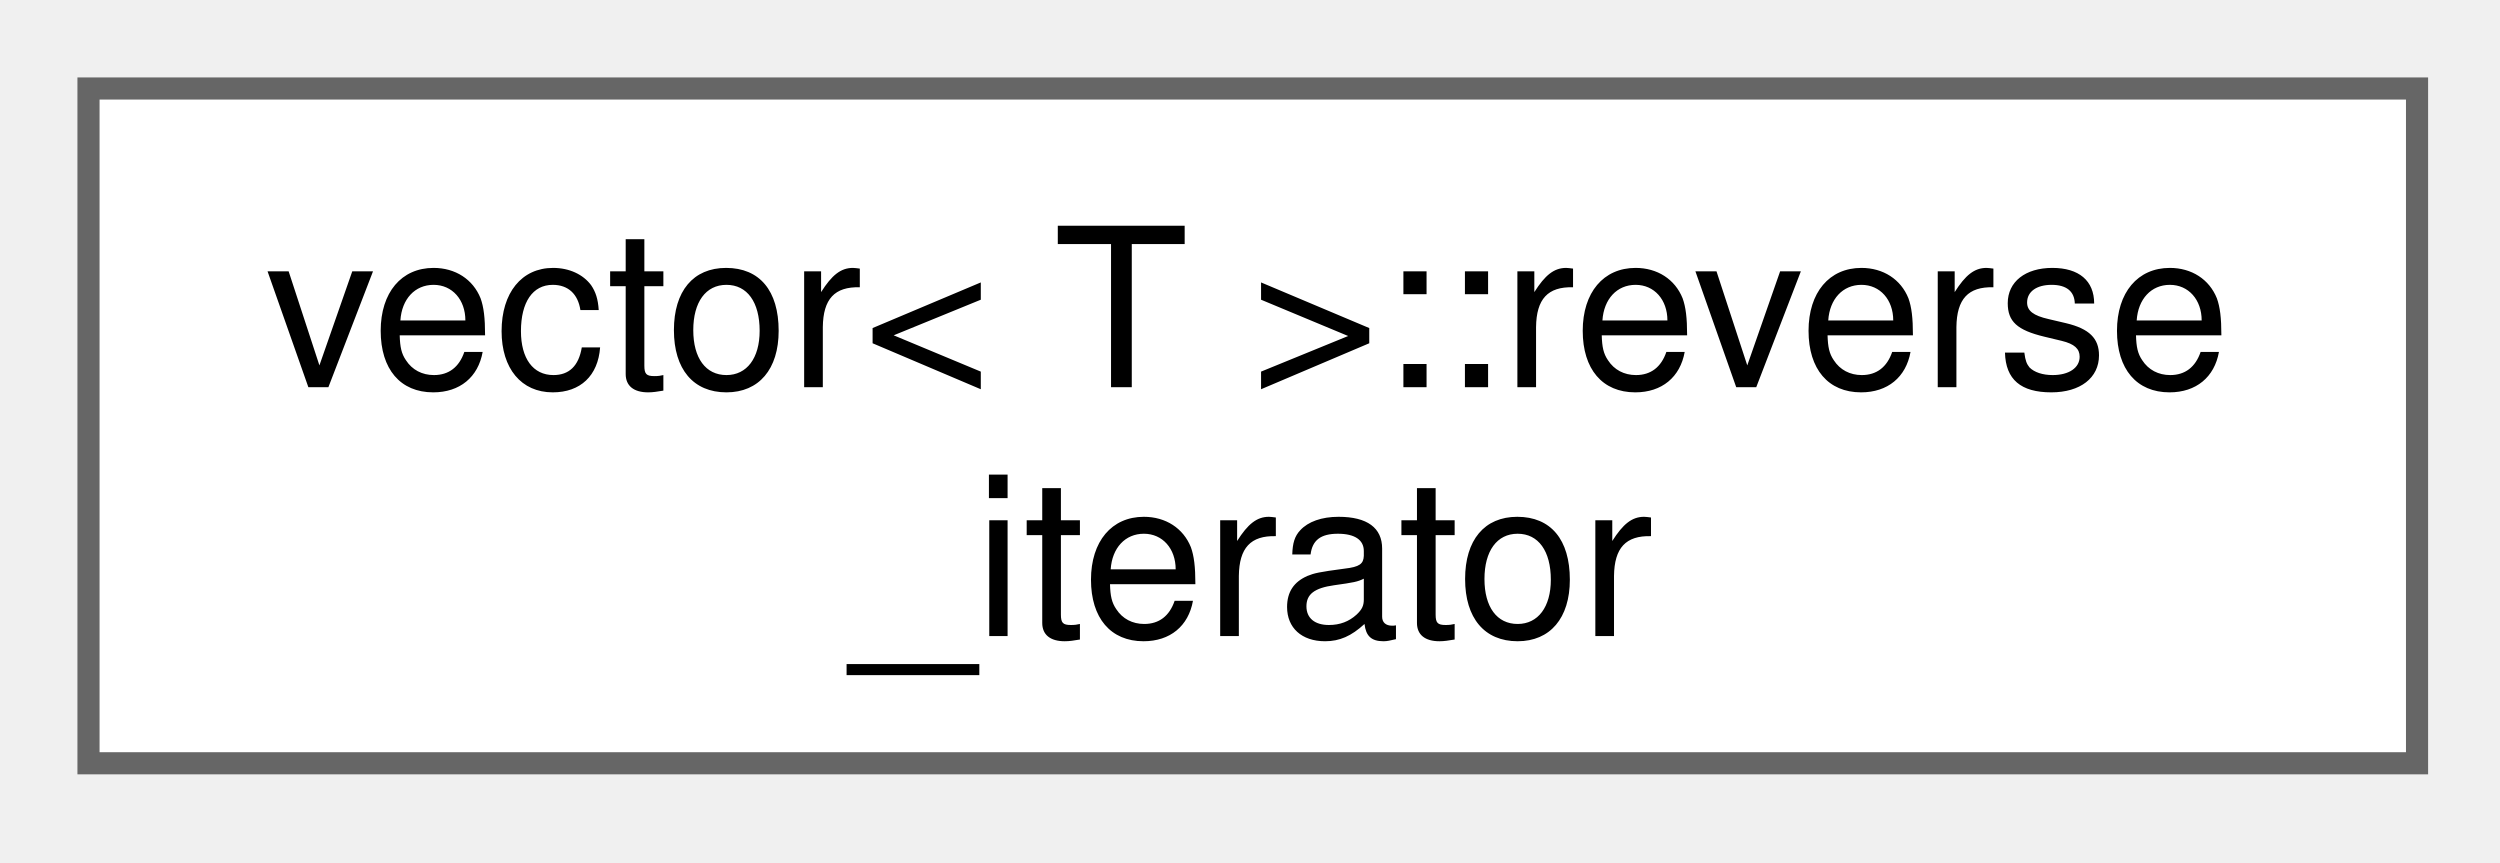
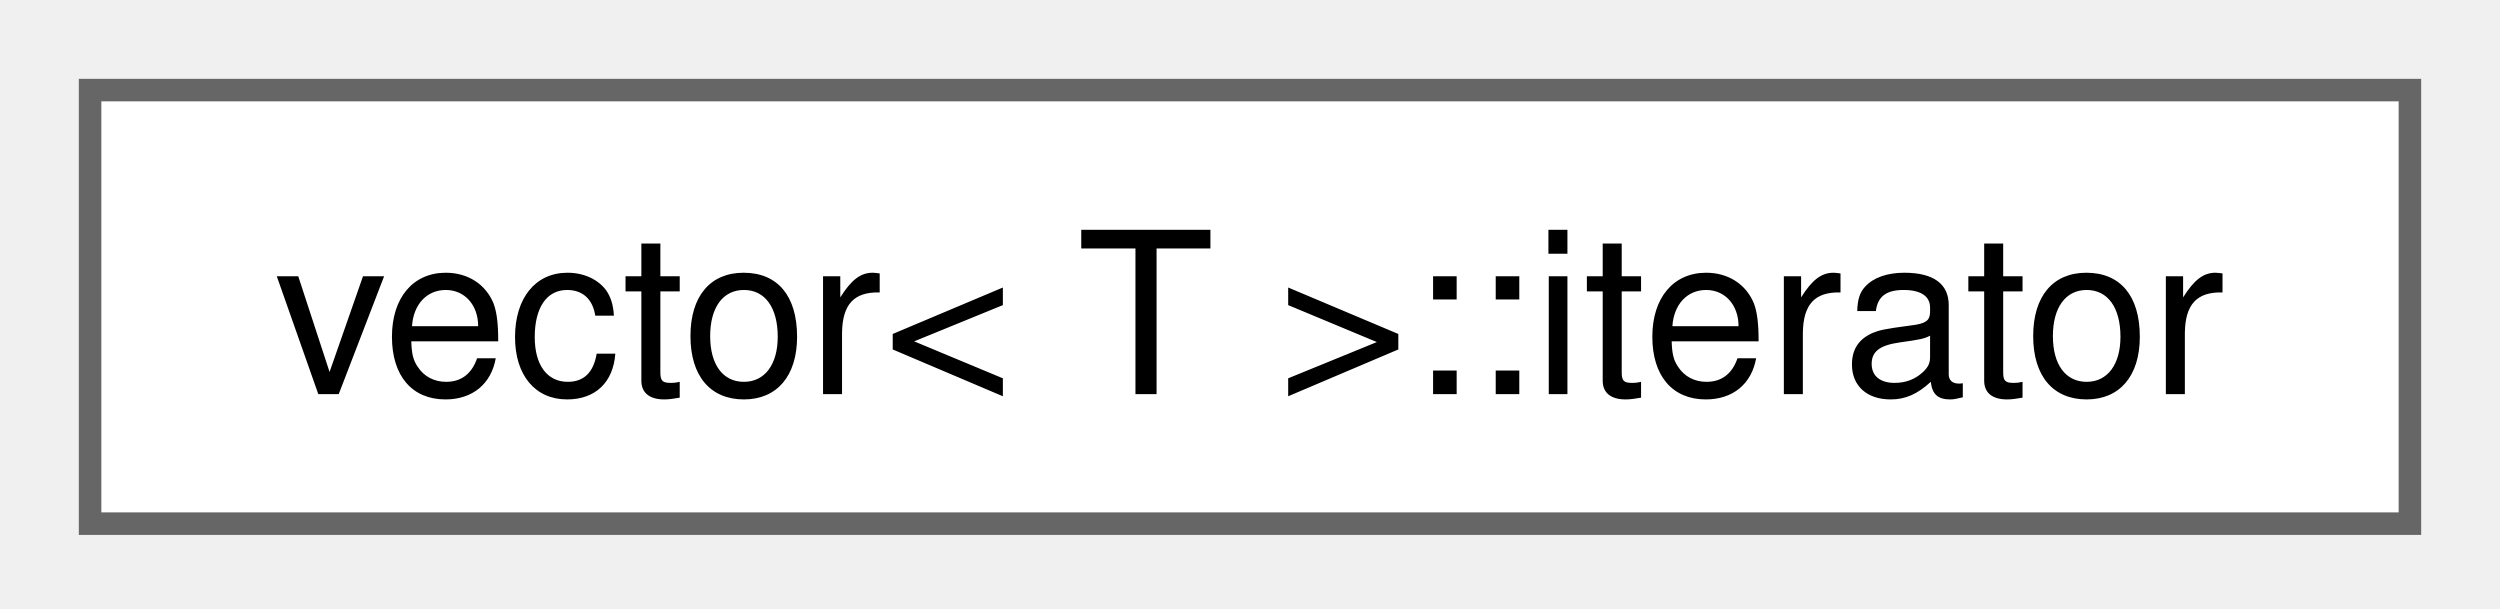
- <svg xmlns="http://www.w3.org/2000/svg" xmlns:xlink="http://www.w3.org/1999/xlink" width="113pt" height="39pt" viewBox="0.00 0.00 113.00 39.00">
-   <g id="graph0" class="graph" transform="scale(1 1) rotate(0) translate(4 34.5)">
+ <svg xmlns="http://www.w3.org/2000/svg" xmlns:xlink="http://www.w3.org/1999/xlink" width="111pt" height="27pt" viewBox="0.00 0.00 111.00 27.00">
+   <g id="graph0" class="graph" transform="scale(1 1) rotate(0) translate(4 23.25)">
    <g id="Node000000" class="node">
      <g id="a_Node000000">
-         <a xlink:href="dd/d96/classvector_1_1reverse__iterator.html" target="_top" xlink:title="STL iterator class.">
-           <polygon fill="white" stroke="#666666" points="105.25,-30.5 0,-30.5 0,0 105.25,0 105.25,-30.5" />
-           <text xml:space="preserve" text-anchor="start" x="8" y="-17" font-family="Helvetica,sans-Serif" font-size="10.00">vector&lt; T &gt;::reverse</text>
-           <text xml:space="preserve" text-anchor="middle" x="52.62" y="-5.75" font-family="Helvetica,sans-Serif" font-size="10.00">_iterator</text>
+         <a xlink:href="d0/d05/classvector_1_1iterator.html" target="_top" xlink:title="STL iterator class.">
+           <polygon fill="white" stroke="#666666" points="103,-19.25 0,-19.25 0,0 103,0 103,-19.25" />
+           <text xml:space="preserve" text-anchor="middle" x="51.5" y="-5.75" font-family="Helvetica,sans-Serif" font-size="10.00">vector&lt; T &gt;::iterator</text>
        </a>
      </g>
    </g>
  </g>
</svg>
